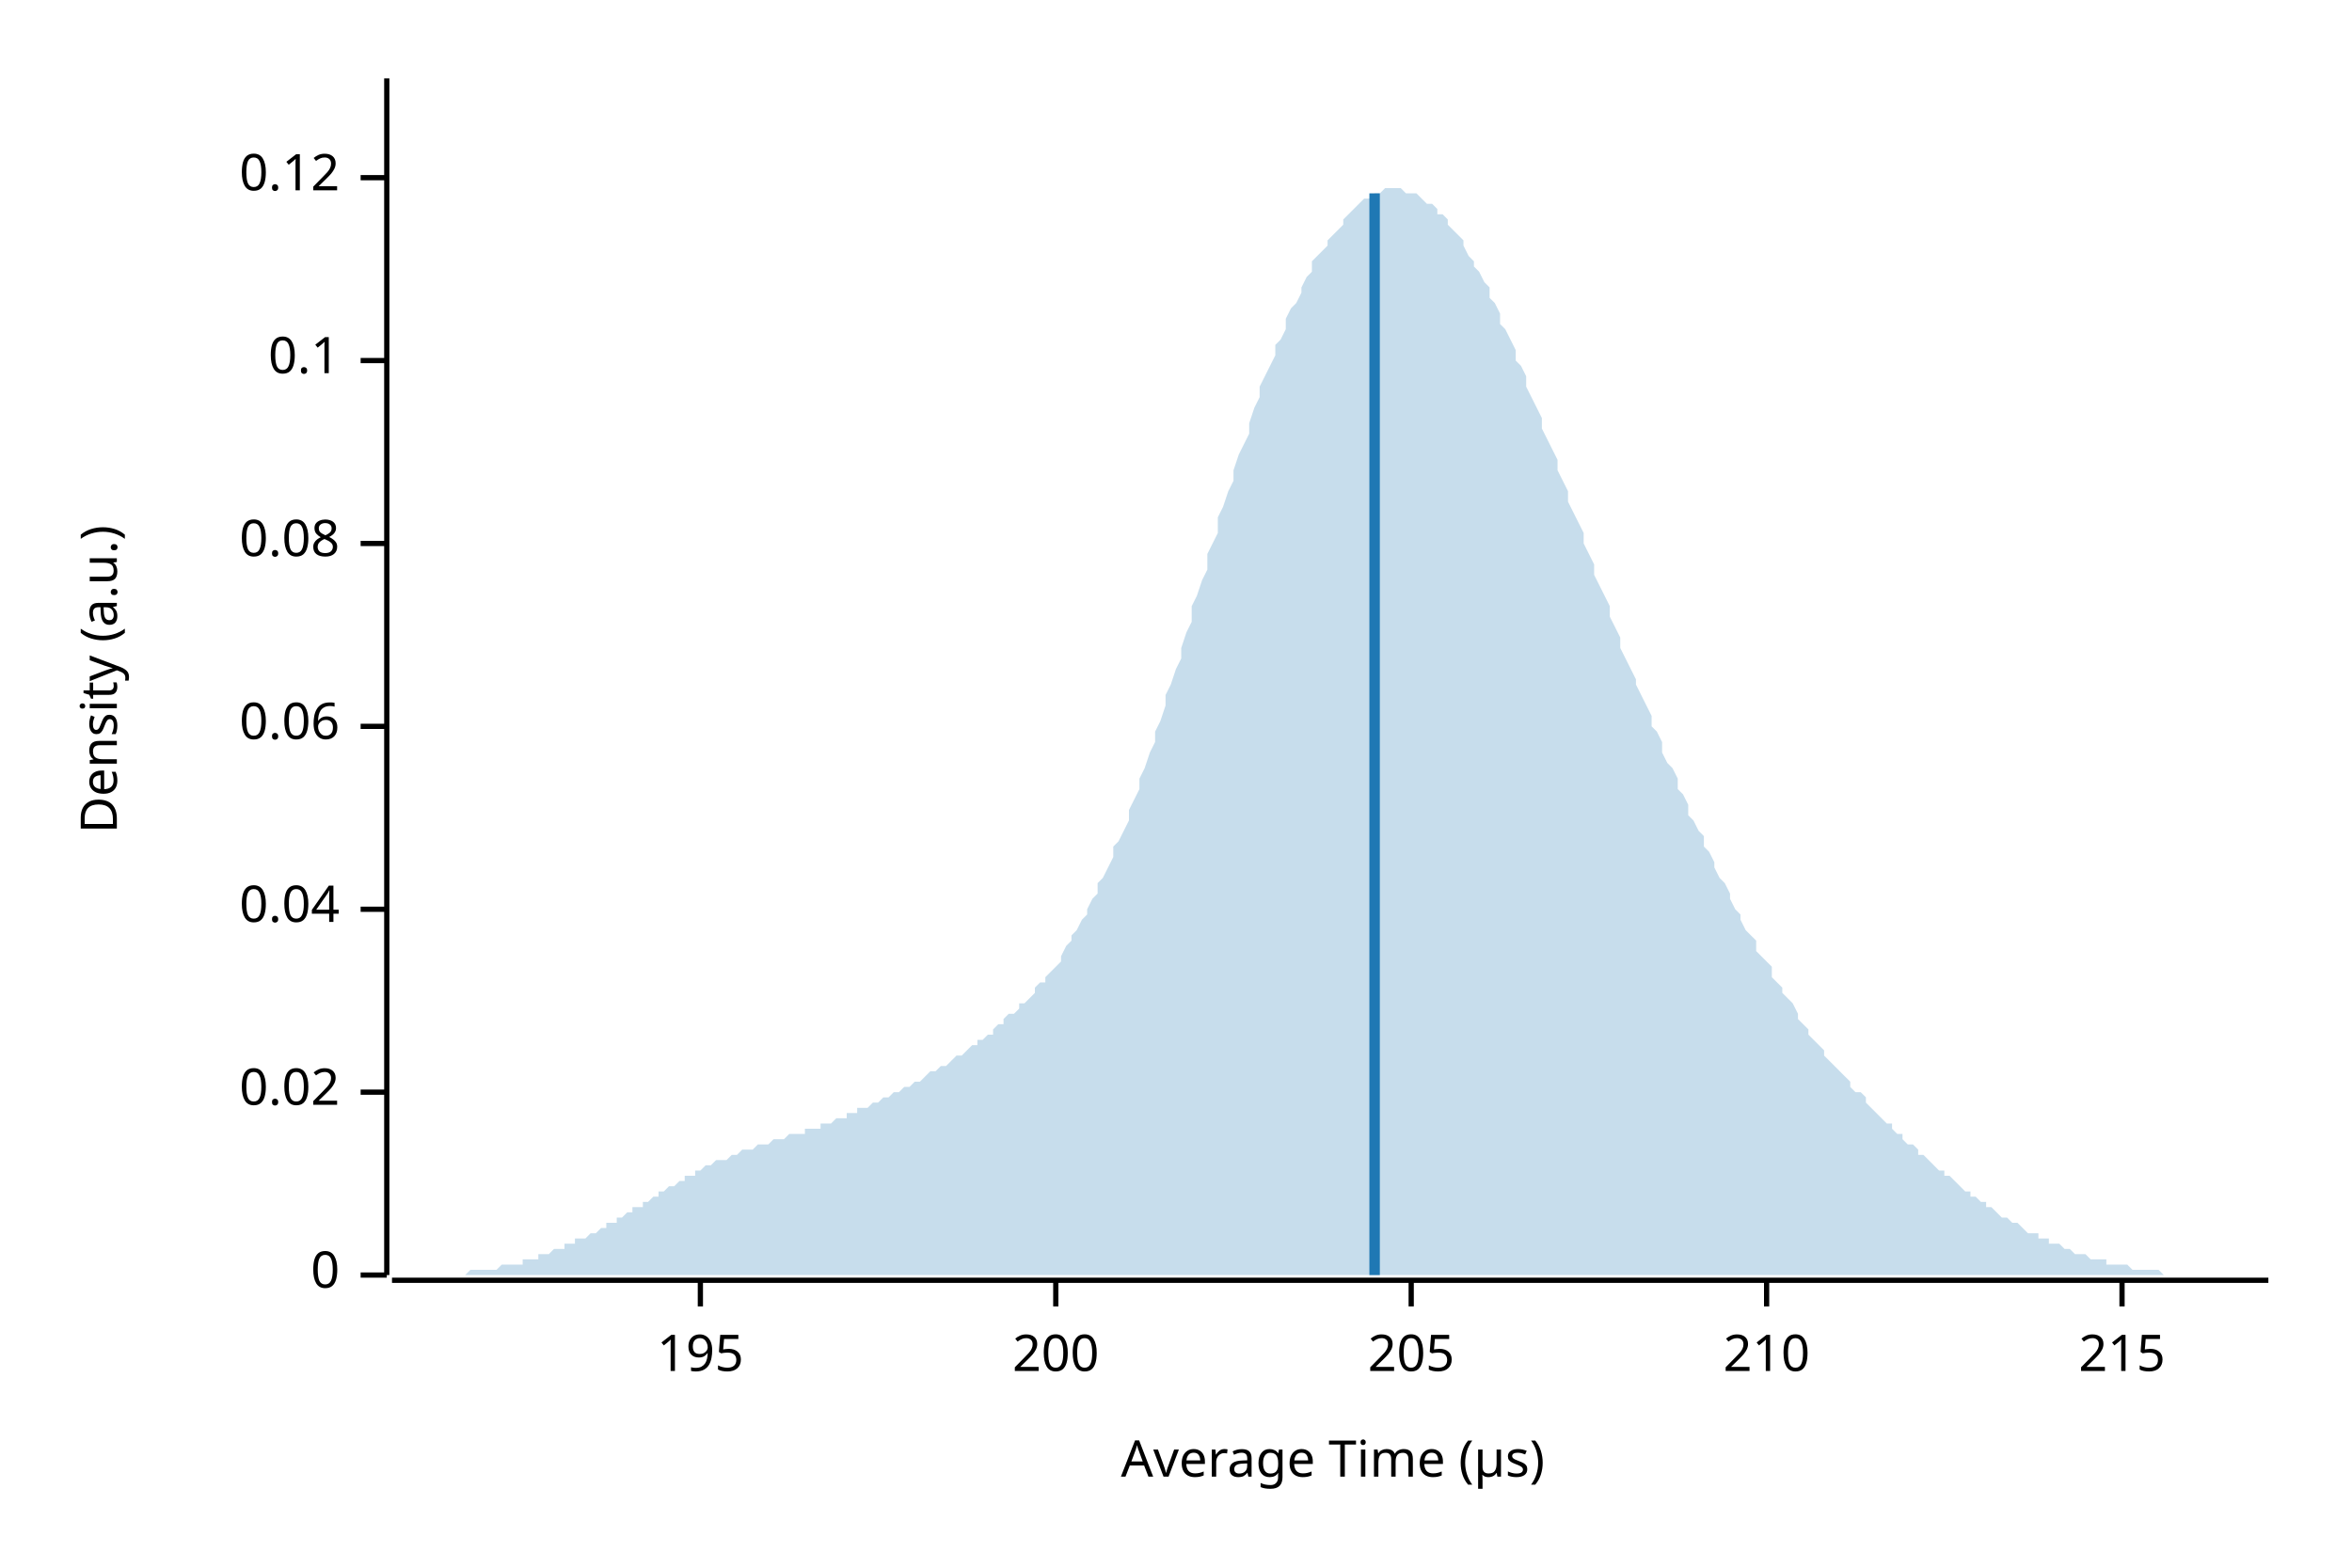
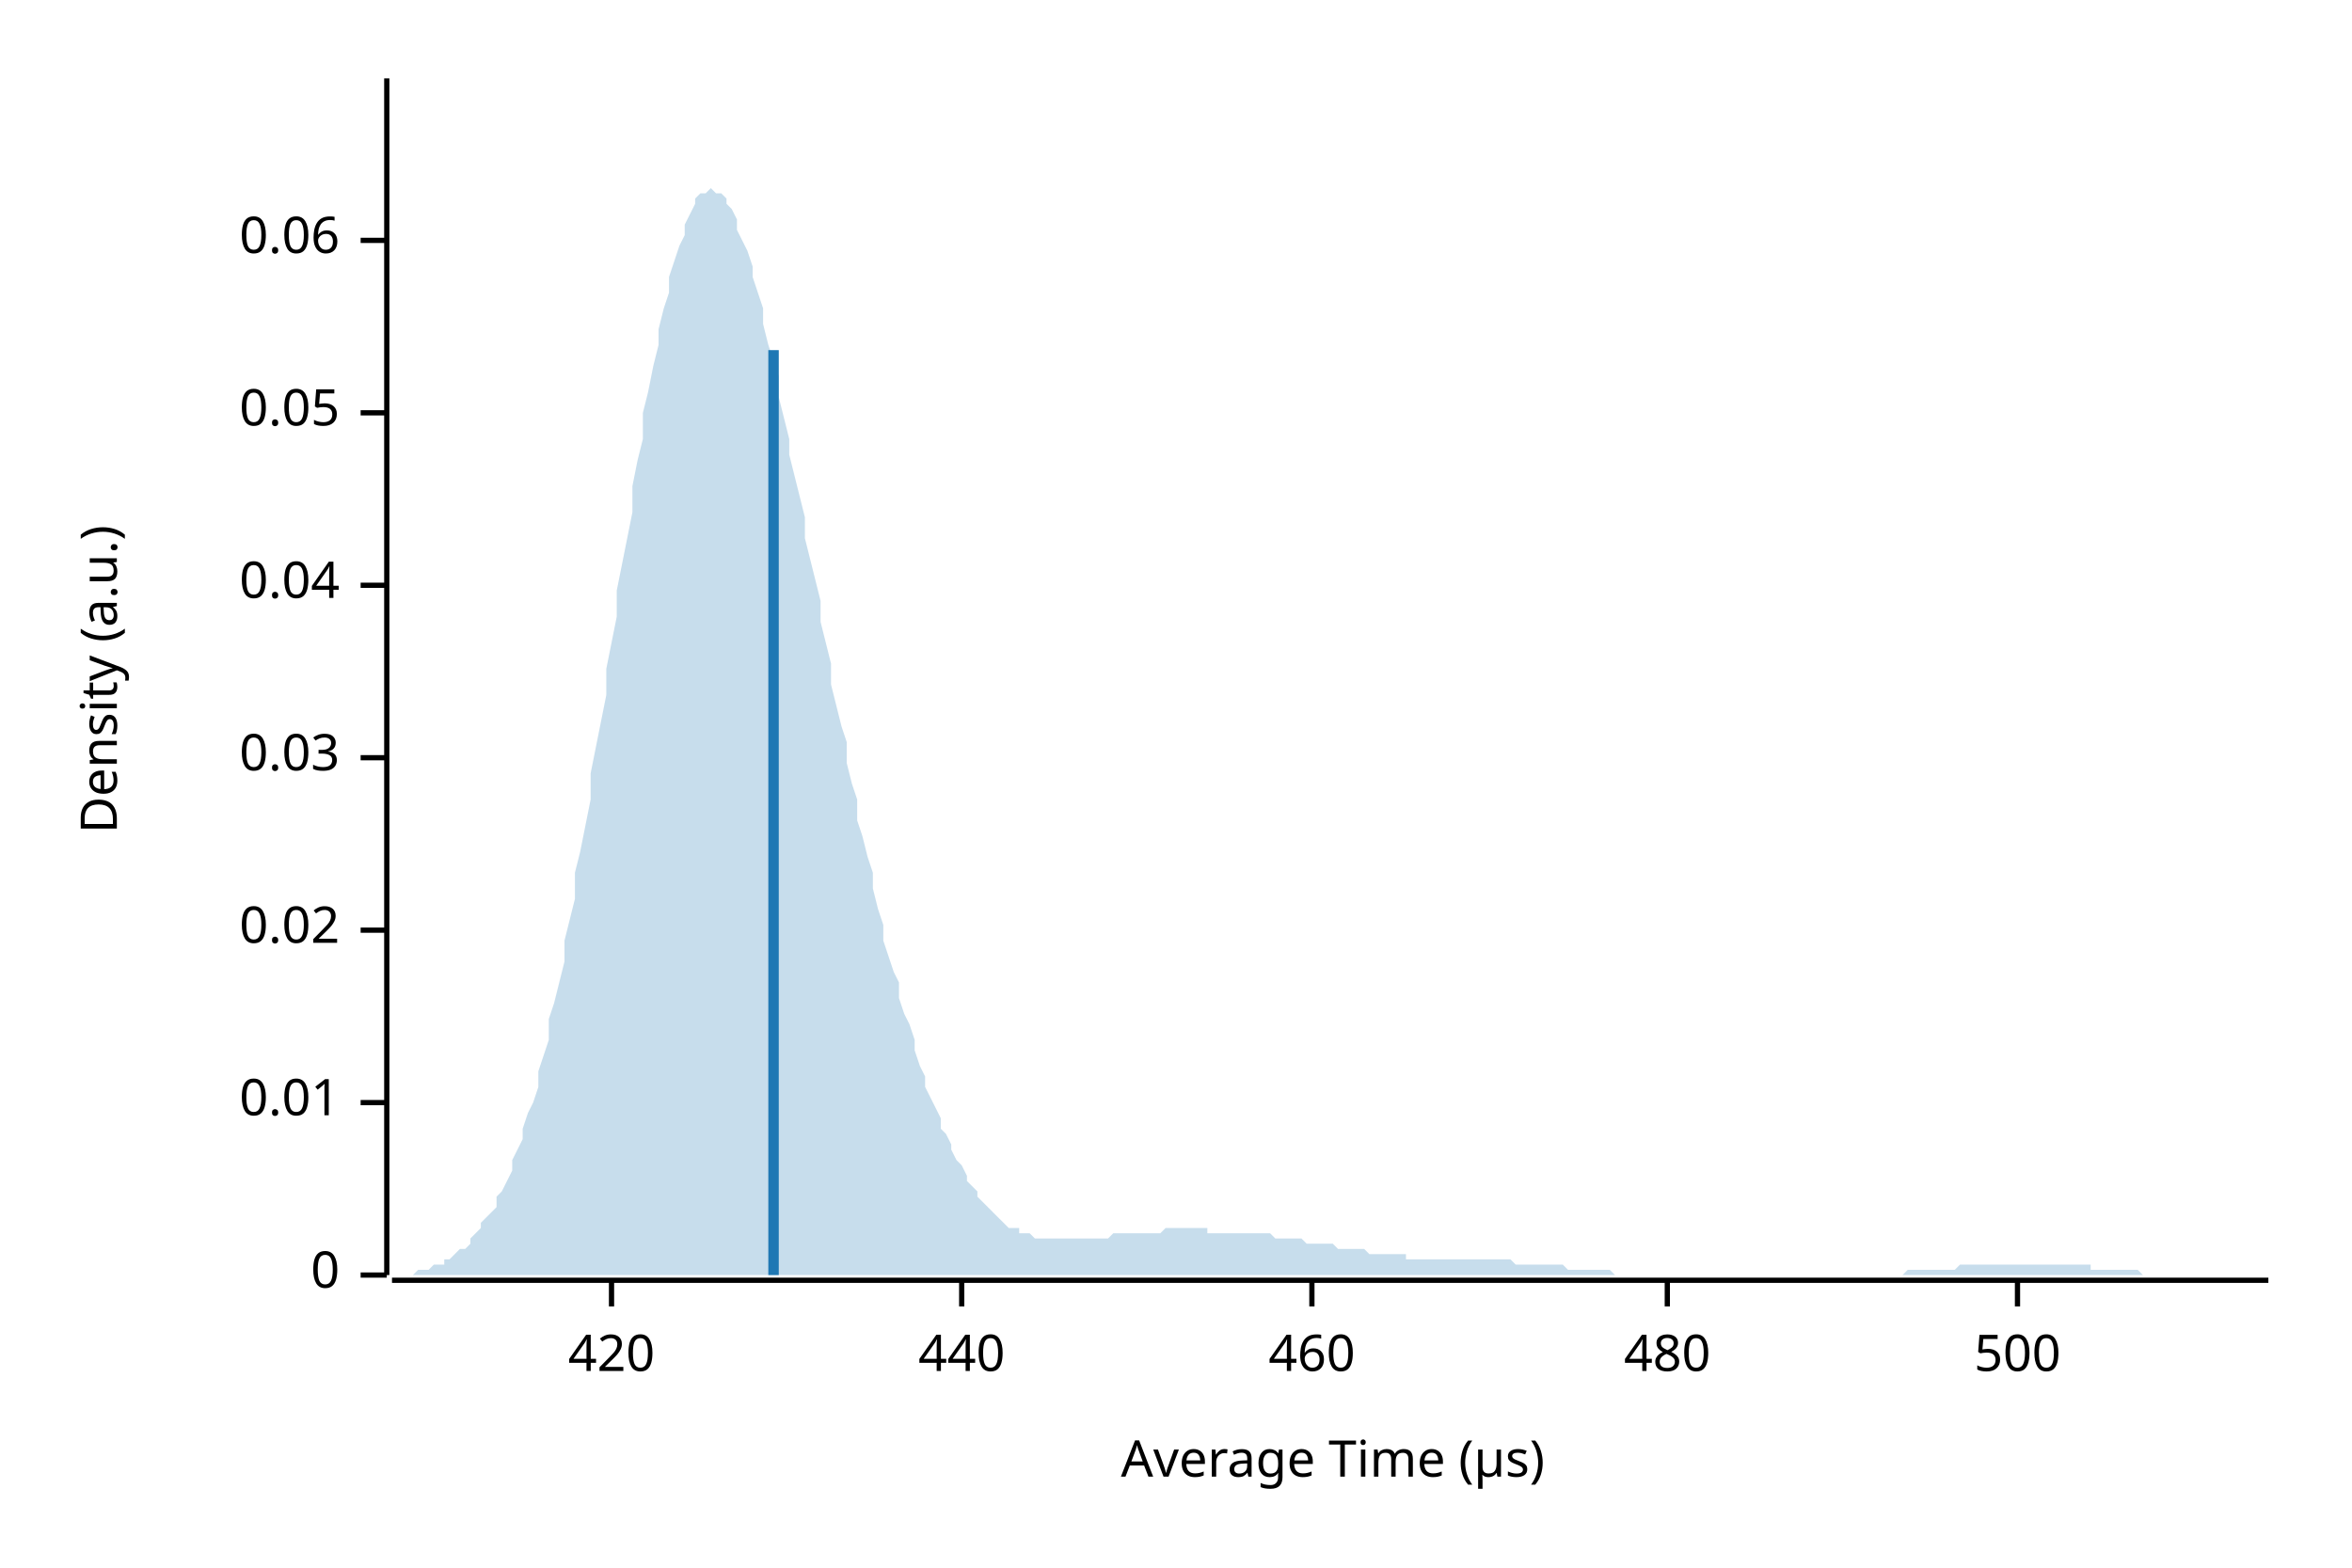
<svg xmlns="http://www.w3.org/2000/svg" width="450" height="300" viewBox="0 0 450 300">
  <text x="15" y="130" dy="0.76em" text-anchor="middle" font-family="sans-serif" font-size="9.677" opacity="1" fill="#000000" transform="rotate(270, 15, 130)">
Density (a.u.)
</text>
  <text x="255" y="285" dy="-0.5ex" text-anchor="middle" font-family="sans-serif" font-size="9.677" opacity="1" fill="#000000">
Average Time (µs)
</text>
  <polyline fill="none" opacity="1" stroke="#000000" stroke-width="1" points="74,15 74,244 " />
  <text x="65" y="244" dy="0.5ex" text-anchor="end" font-family="sans-serif" font-size="9.677" opacity="1" fill="#000000">
0
</text>
  <polyline fill="none" opacity="1" stroke="#000000" stroke-width="1" points="69,244 74,244 " />
-   <text x="65" y="209" dy="0.5ex" text-anchor="end" font-family="sans-serif" font-size="9.677" opacity="1" fill="#000000">
+   <text x="65" y="211" dy="0.5ex" text-anchor="end" font-family="sans-serif" font-size="9.677" opacity="1" fill="#000000">
+ 0.01
+ </text>
+   <polyline fill="none" opacity="1" stroke="#000000" stroke-width="1" points="69,211 74,211 " />
+   <text x="65" y="178" dy="0.5ex" text-anchor="end" font-family="sans-serif" font-size="9.677" opacity="1" fill="#000000">
0.02
</text>
-   <polyline fill="none" opacity="1" stroke="#000000" stroke-width="1" points="69,209 74,209 " />
-   <text x="65" y="174" dy="0.5ex" text-anchor="end" font-family="sans-serif" font-size="9.677" opacity="1" fill="#000000">
+   <polyline fill="none" opacity="1" stroke="#000000" stroke-width="1" points="69,178 74,178 " />
+   <text x="65" y="145" dy="0.5ex" text-anchor="end" font-family="sans-serif" font-size="9.677" opacity="1" fill="#000000">
+ 0.03
+ </text>
+   <polyline fill="none" opacity="1" stroke="#000000" stroke-width="1" points="69,145 74,145 " />
+   <text x="65" y="112" dy="0.5ex" text-anchor="end" font-family="sans-serif" font-size="9.677" opacity="1" fill="#000000">
0.04
</text>
-   <polyline fill="none" opacity="1" stroke="#000000" stroke-width="1" points="69,174 74,174 " />
-   <text x="65" y="139" dy="0.5ex" text-anchor="end" font-family="sans-serif" font-size="9.677" opacity="1" fill="#000000">
+   <polyline fill="none" opacity="1" stroke="#000000" stroke-width="1" points="69,112 74,112 " />
+   <text x="65" y="79" dy="0.5ex" text-anchor="end" font-family="sans-serif" font-size="9.677" opacity="1" fill="#000000">
+ 0.05
+ </text>
+   <polyline fill="none" opacity="1" stroke="#000000" stroke-width="1" points="69,79 74,79 " />
+   <text x="65" y="46" dy="0.5ex" text-anchor="end" font-family="sans-serif" font-size="9.677" opacity="1" fill="#000000">
0.06
</text>
-   <polyline fill="none" opacity="1" stroke="#000000" stroke-width="1" points="69,139 74,139 " />
-   <text x="65" y="104" dy="0.5ex" text-anchor="end" font-family="sans-serif" font-size="9.677" opacity="1" fill="#000000">
- 0.08
+   <polyline fill="none" opacity="1" stroke="#000000" stroke-width="1" points="69,46 74,46 " />
+   <polyline fill="none" opacity="1" stroke="#000000" stroke-width="1" points="75,245 434,245 " />
+   <text x="117" y="255" dy="0.76em" text-anchor="middle" font-family="sans-serif" font-size="9.677" opacity="1" fill="#000000">
+ 420
</text>
-   <polyline fill="none" opacity="1" stroke="#000000" stroke-width="1" points="69,104 74,104 " />
-   <text x="65" y="69" dy="0.5ex" text-anchor="end" font-family="sans-serif" font-size="9.677" opacity="1" fill="#000000">
- 0.1
+   <polyline fill="none" opacity="1" stroke="#000000" stroke-width="1" points="117,245 117,250 " />
+   <text x="184" y="255" dy="0.76em" text-anchor="middle" font-family="sans-serif" font-size="9.677" opacity="1" fill="#000000">
+ 440
</text>
-   <polyline fill="none" opacity="1" stroke="#000000" stroke-width="1" points="69,69 74,69 " />
-   <text x="65" y="34" dy="0.5ex" text-anchor="end" font-family="sans-serif" font-size="9.677" opacity="1" fill="#000000">
- 0.12
+   <polyline fill="none" opacity="1" stroke="#000000" stroke-width="1" points="184,245 184,250 " />
+   <text x="251" y="255" dy="0.76em" text-anchor="middle" font-family="sans-serif" font-size="9.677" opacity="1" fill="#000000">
+ 460
</text>
-   <polyline fill="none" opacity="1" stroke="#000000" stroke-width="1" points="69,34 74,34 " />
-   <polyline fill="none" opacity="1" stroke="#000000" stroke-width="1" points="75,245 434,245 " />
-   <text x="134" y="255" dy="0.76em" text-anchor="middle" font-family="sans-serif" font-size="9.677" opacity="1" fill="#000000">
- 195
+   <polyline fill="none" opacity="1" stroke="#000000" stroke-width="1" points="251,245 251,250 " />
+   <text x="319" y="255" dy="0.76em" text-anchor="middle" font-family="sans-serif" font-size="9.677" opacity="1" fill="#000000">
+ 480
</text>
-   <polyline fill="none" opacity="1" stroke="#000000" stroke-width="1" points="134,245 134,250 " />
-   <text x="202" y="255" dy="0.76em" text-anchor="middle" font-family="sans-serif" font-size="9.677" opacity="1" fill="#000000">
- 200
+   <polyline fill="none" opacity="1" stroke="#000000" stroke-width="1" points="319,245 319,250 " />
+   <text x="386" y="255" dy="0.76em" text-anchor="middle" font-family="sans-serif" font-size="9.677" opacity="1" fill="#000000">
+ 500
</text>
-   <polyline fill="none" opacity="1" stroke="#000000" stroke-width="1" points="202,245 202,250 " />
-   <text x="270" y="255" dy="0.76em" text-anchor="middle" font-family="sans-serif" font-size="9.677" opacity="1" fill="#000000">
- 205
- </text>
-   <polyline fill="none" opacity="1" stroke="#000000" stroke-width="1" points="270,245 270,250 " />
-   <text x="338" y="255" dy="0.76em" text-anchor="middle" font-family="sans-serif" font-size="9.677" opacity="1" fill="#000000">
- 210
- </text>
-   <polyline fill="none" opacity="1" stroke="#000000" stroke-width="1" points="338,245 338,250 " />
-   <text x="406" y="255" dy="0.76em" text-anchor="middle" font-family="sans-serif" font-size="9.677" opacity="1" fill="#000000">
- 215
- </text>
-   <polyline fill="none" opacity="1" stroke="#000000" stroke-width="1" points="406,245 406,250 " />
-   <polygon opacity="0.25" fill="#1F78B4" points="75,244 75,244 76,244 77,244 77,244 78,244 79,244 80,244 80,244 81,244 82,244 82,244 83,244 84,244 85,244 85,244 86,244 87,244 87,244 88,244 89,244 90,243 90,243 91,243 92,243 92,243 93,243 94,243 95,243 95,243 96,242 97,242 98,242 98,242 99,242 100,242 100,241 101,241 102,241 103,241 103,240 104,240 105,240 105,240 106,239 107,239 108,239 108,238 109,238 110,238 110,237 111,237 112,237 113,236 113,236 114,236 115,235 116,235 116,234 117,234 118,234 118,233 119,233 120,232 121,232 121,231 122,231 123,231 123,230 124,230 125,229 126,229 126,228 127,228 128,227 128,227 129,227 130,226 131,226 131,225 132,225 133,225 133,224 134,224 135,223 136,223 136,223 137,222 138,222 139,222 139,222 140,221 141,221 141,221 142,220 143,220 144,220 144,220 145,219 146,219 146,219 147,219 148,218 149,218 149,218 150,218 151,217 151,217 152,217 153,217 154,217 154,216 155,216 156,216 157,216 157,215 158,215 159,215 159,215 160,214 161,214 162,214 162,213 163,213 164,213 164,212 165,212 166,212 167,211 167,211 168,211 169,210 169,210 170,210 171,209 172,209 172,209 173,208 174,208 175,207 175,207 176,207 177,206 177,206 178,205 179,205 180,204 180,204 181,204 182,203 182,203 183,202 184,202 185,201 185,201 186,200 187,200 187,199 188,199 189,198 190,198 190,197 191,196 192,196 192,195 193,194 194,194 195,193 195,192 196,192 197,191 198,190 198,189 199,188 200,188 200,187 201,186 202,185 203,184 203,183 204,181 205,180 205,179 206,178 207,176 208,175 208,174 209,172 210,171 210,169 211,168 212,166 213,164 213,162 214,161 215,159 216,157 216,155 217,153 218,151 218,149 219,147 220,144 221,142 221,140 222,138 223,135 223,133 224,131 225,128 226,126 226,124 227,121 228,119 228,116 229,114 230,111 231,109 231,106 232,104 233,102 233,99 234,97 235,94 236,92 236,90 237,87 238,85 239,83 239,81 240,78 241,76 241,74 242,72 243,70 244,68 244,66 245,65 246,63 246,61 247,59 248,58 249,56 249,55 250,53 251,52 251,50 252,49 253,48 254,47 254,46 255,45 256,44 257,43 257,42 258,41 259,40 259,40 260,39 261,38 262,38 262,38 263,37 264,37 264,37 265,36 266,36 267,36 267,36 268,36 269,37 269,37 270,37 271,37 272,38 272,38 273,39 274,39 275,40 275,41 276,41 277,42 277,43 278,44 279,45 280,46 280,47 281,49 282,50 282,51 283,52 284,54 285,55 285,57 286,58 287,60 287,62 288,63 289,65 290,67 290,69 291,70 292,72 292,74 293,76 294,78 295,80 295,82 296,84 297,86 298,88 298,90 299,92 300,94 300,96 301,98 302,100 303,102 303,104 304,106 305,108 305,110 306,112 307,114 308,116 308,118 309,120 310,122 310,124 311,126 312,128 313,130 313,131 314,133 315,135 316,137 316,139 317,140 318,142 318,144 319,146 320,147 321,149 321,151 322,152 323,154 323,156 324,157 325,159 326,160 326,162 327,163 328,165 328,166 329,168 330,169 331,171 331,172 332,174 333,175 333,176 334,178 335,179 336,180 336,182 337,183 338,184 339,185 339,187 340,188 341,189 341,190 342,191 343,192 344,194 344,195 345,196 346,197 346,198 347,199 348,200 349,201 349,202 350,203 351,204 351,204 352,205 353,206 354,207 354,208 355,209 356,209 357,210 357,211 358,212 359,213 359,213 360,214 361,215 362,215 362,216 363,217 364,217 364,218 365,219 366,219 367,220 367,221 368,221 369,222 369,222 370,223 371,224 372,224 372,225 373,225 374,226 375,227 375,227 376,228 377,228 377,229 378,229 379,230 380,230 380,231 381,231 382,232 382,232 383,233 384,233 385,234 385,234 386,234 387,235 387,235 388,236 389,236 390,236 390,237 391,237 392,237 392,238 393,238 394,238 395,239 395,239 396,239 397,240 398,240 398,240 399,240 400,241 400,241 401,241 402,241 403,241 403,242 404,242 405,242 405,242 406,242 407,242 408,243 408,243 409,243 410,243 410,243 411,243 412,243 413,243 413,243 414,244 415,244 416,244 416,244 417,244 418,244 418,244 419,244 420,244 421,244 421,244 422,244 423,244 423,244 424,244 425,244 426,244 426,244 427,244 428,244 428,244 429,244 430,244 431,244 431,244 432,244 433,244 434,244 434,244 75,244 " />
-   <polyline fill="none" opacity="1" stroke="#1F78B4" stroke-width="2" points="263,244 263,37 " />
+   <polyline fill="none" opacity="1" stroke="#000000" stroke-width="1" points="386,245 386,250 " />
+   <polygon opacity="0.25" fill="#1F78B4" points="75,244 75,244 76,244 77,244 77,244 78,244 79,244 80,243 80,243 81,243 82,243 82,243 83,242 84,242 85,242 85,241 86,241 87,240 87,240 88,239 89,239 90,238 90,237 91,236 92,235 92,234 93,233 94,232 95,231 95,229 96,228 97,226 98,224 98,222 99,220 100,218 100,216 101,213 102,211 103,208 103,205 104,202 105,199 105,195 106,192 107,188 108,184 108,180 109,176 110,172 110,167 111,163 112,158 113,153 113,148 114,143 115,138 116,133 116,128 117,123 118,118 118,113 119,108 120,103 121,98 121,93 122,88 123,84 123,79 124,75 125,70 126,66 126,63 127,59 128,56 128,53 129,50 130,47 131,45 131,43 132,41 133,39 133,38 134,37 135,37 136,36 136,36 137,37 138,37 139,38 139,39 140,40 141,42 141,44 142,46 143,48 144,51 144,53 145,56 146,59 146,62 147,66 148,69 149,72 149,76 150,80 151,84 151,87 152,91 153,95 154,99 154,103 155,107 156,111 157,115 157,119 158,123 159,127 159,131 160,135 161,139 162,142 162,146 163,150 164,153 164,157 165,160 166,164 167,167 167,170 168,174 169,177 169,180 170,183 171,186 172,188 172,191 173,194 174,196 175,199 175,201 176,204 177,206 177,208 178,210 179,212 180,214 180,216 181,217 182,219 182,220 183,222 184,223 185,225 185,226 186,227 187,228 187,229 188,230 189,231 190,232 190,232 191,233 192,234 192,234 193,235 194,235 195,235 195,236 196,236 197,236 198,237 198,237 199,237 200,237 200,237 201,237 202,237 203,237 203,237 204,237 205,237 205,237 206,237 207,237 208,237 208,237 209,237 210,237 210,237 211,237 212,237 213,236 213,236 214,236 215,236 216,236 216,236 217,236 218,236 218,236 219,236 220,236 221,236 221,236 222,236 223,235 223,235 224,235 225,235 226,235 226,235 227,235 228,235 228,235 229,235 230,235 231,235 231,236 232,236 233,236 233,236 234,236 235,236 236,236 236,236 237,236 238,236 239,236 239,236 240,236 241,236 241,236 242,236 243,236 244,237 244,237 245,237 246,237 246,237 247,237 248,237 249,237 249,237 250,238 251,238 251,238 252,238 253,238 254,238 254,238 255,238 256,239 257,239 257,239 258,239 259,239 259,239 260,239 261,239 262,240 262,240 263,240 264,240 264,240 265,240 266,240 267,240 267,240 268,240 269,240 269,241 270,241 271,241 272,241 272,241 273,241 274,241 275,241 275,241 276,241 277,241 277,241 278,241 279,241 280,241 280,241 281,241 282,241 282,241 283,241 284,241 285,241 285,241 286,241 287,241 287,241 288,241 289,241 290,242 290,242 291,242 292,242 292,242 293,242 294,242 295,242 295,242 296,242 297,242 298,242 298,242 299,242 300,243 300,243 301,243 302,243 303,243 303,243 304,243 305,243 305,243 306,243 307,243 308,243 308,243 309,244 310,244 310,244 311,244 312,244 313,244 313,244 314,244 315,244 316,244 316,244 317,244 318,244 318,244 319,244 320,244 321,244 321,244 322,244 323,244 323,244 324,244 325,244 326,244 326,244 327,244 328,244 328,244 329,244 330,244 331,244 331,244 332,244 333,244 333,244 334,244 335,244 336,244 336,244 337,244 338,244 339,244 339,244 340,244 341,244 341,244 342,244 343,244 344,244 344,244 345,244 346,244 346,244 347,244 348,244 349,244 349,244 350,244 351,244 351,244 352,244 353,244 354,244 354,244 355,244 356,244 357,244 357,244 358,244 359,244 359,244 360,244 361,244 362,244 362,244 363,244 364,244 364,244 365,243 366,243 367,243 367,243 368,243 369,243 369,243 370,243 371,243 372,243 372,243 373,243 374,243 375,242 375,242 376,242 377,242 377,242 378,242 379,242 380,242 380,242 381,242 382,242 382,242 383,242 384,242 385,242 385,242 386,242 387,242 387,242 388,242 389,242 390,242 390,242 391,242 392,242 392,242 393,242 394,242 395,242 395,242 396,242 397,242 398,242 398,242 399,242 400,242 400,243 401,243 402,243 403,243 403,243 404,243 405,243 405,243 406,243 407,243 408,243 408,243 409,243 410,244 410,244 411,244 412,244 413,244 413,244 414,244 415,244 416,244 416,244 417,244 418,244 418,244 419,244 420,244 421,244 421,244 422,244 423,244 423,244 424,244 425,244 426,244 426,244 427,244 428,244 428,244 429,244 430,244 431,244 431,244 432,244 433,244 434,244 434,244 75,244 " />
+   <polyline fill="none" opacity="1" stroke="#1F78B4" stroke-width="2" points="148,244 148,67 " />
</svg>
